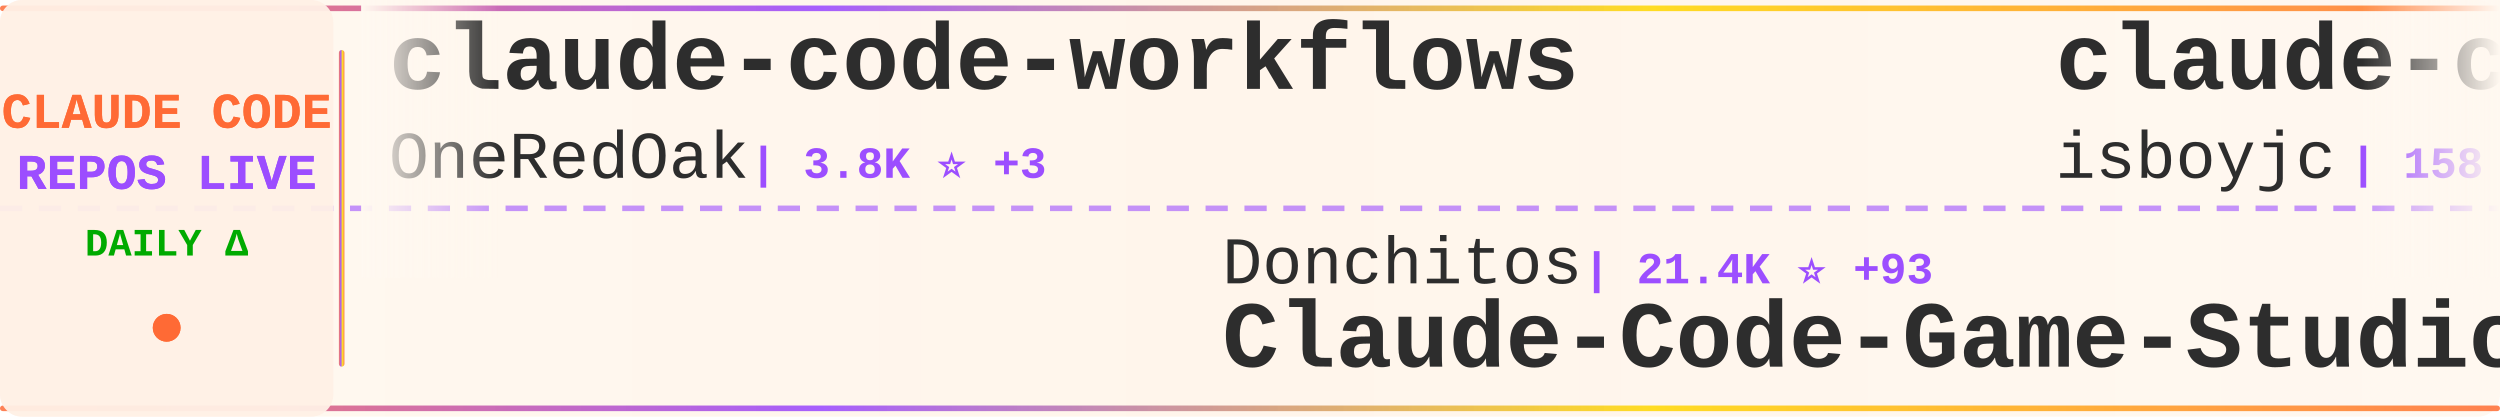
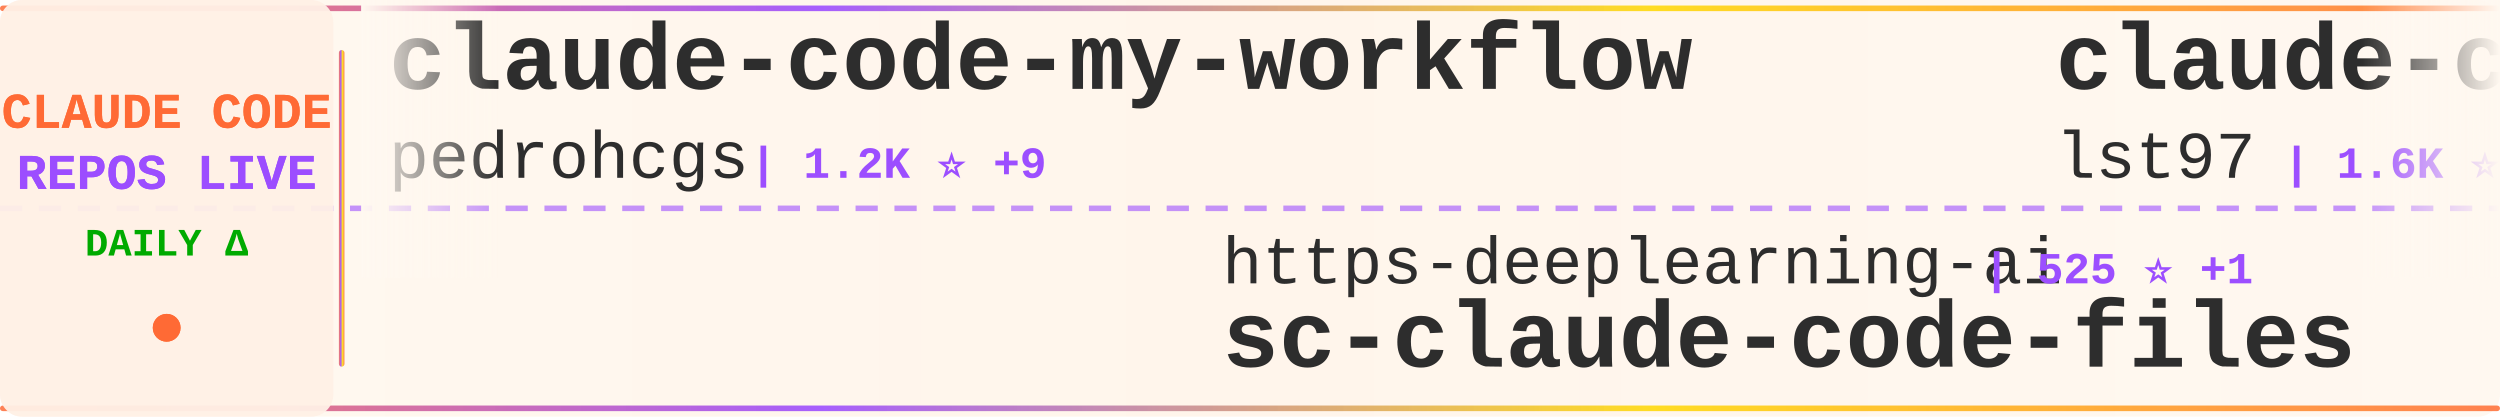
<svg xmlns="http://www.w3.org/2000/svg" width="900" height="150">
  <defs>
    <linearGradient id="tickerBg" x1="0%" y1="0%" x2="100%" y2="0%">
      <stop offset="0%" style="stop-color:#fff8f0;stop-opacity:0.98" />
      <stop offset="50%" style="stop-color:#fff5eb;stop-opacity:1" />
      <stop offset="100%" style="stop-color:#fff8f0;stop-opacity:0.98" />
    </linearGradient>
    <linearGradient id="borderGrad" x1="0%" y1="0%" x2="100%" y2="0%">
      <stop offset="0%" style="stop-color:#FF6B35;stop-opacity:0.85">
        <animate attributeName="stop-opacity" values="0.85;1;0.85" dur="2s" repeatCount="indefinite" />
      </stop>
      <stop offset="33%" style="stop-color:#9C4EFF;stop-opacity:0.9">
        <animate attributeName="stop-opacity" values="0.9;1;0.9" dur="2.2s" repeatCount="indefinite" />
      </stop>
      <stop offset="66%" style="stop-color:#FFD700;stop-opacity:0.85">
        <animate attributeName="stop-opacity" values="0.85;1;0.85" dur="1.8s" repeatCount="indefinite" />
      </stop>
      <stop offset="100%" style="stop-color:#FF6B35;stop-opacity:0.85">
        <animate attributeName="stop-opacity" values="0.85;1;0.85" dur="2s" repeatCount="indefinite" />
      </stop>
    </linearGradient>
    <filter id="textGlow">
      <feGaussianBlur stdDeviation="0.15" result="coloredBlur" />
      <feMerge>
        <feMergeNode in="coloredBlur" />
        <feMergeNode in="SourceGraphic" />
      </feMerge>
    </filter>
    <filter id="metricGlow">
      <feGaussianBlur stdDeviation="0.2" result="coloredBlur" />
      <feMerge>
        <feMergeNode in="coloredBlur" />
        <feMergeNode in="SourceGraphic" />
      </feMerge>
    </filter>
    <linearGradient id="leftFade" x1="0%" y1="0%" x2="100%" y2="0%">
      <stop offset="0%" style="stop-color:#fff8f0;stop-opacity:1" />
      <stop offset="100%" style="stop-color:#fff8f0;stop-opacity:0" />
    </linearGradient>
    <linearGradient id="rightFade" x1="0%" y1="0%" x2="100%" y2="0%">
      <stop offset="0%" style="stop-color:#fff8f0;stop-opacity:0" />
      <stop offset="100%" style="stop-color:#fff8f0;stop-opacity:1" />
    </linearGradient>
  </defs>
  <rect width="900" height="150" fill="url(#tickerBg)" rx="8" />
  <rect x="0" y="2" width="900" height="2" fill="url(#borderGrad)" rx="1" />
  <rect x="0" y="146" width="900" height="2" fill="url(#borderGrad)" rx="1" />
  <line x1="0" y1="75" x2="900" y2="75" stroke="#9C4EFF" stroke-width="2" stroke-dasharray="8 6" opacity="0.6" />
  <rect x="0" y="0" width="120" height="150" fill="#fff0e6" opacity="0.95" rx="8" />
  <text x="60" y="46" font-family="'Courier New', monospace" font-size="18" font-weight="bold" fill="#FF6B35" text-anchor="middle" filter="url(#textGlow)">
    CLAUDE CODE
  </text>
  <text x="60" y="68" font-family="'Courier New', monospace" font-size="18" font-weight="bold" fill="#9C4EFF" text-anchor="middle" filter="url(#textGlow)">
    REPOS LIVE
  </text>
  <text x="60" y="92" font-family="'Courier New', monospace" font-size="14" font-weight="bold" fill="#00aa00" text-anchor="middle">
    DAILY Δ
  </text>
  <circle cx="60" cy="118" r="5" fill="#FF6B35" filter="url(#metricGlow)">
    <animate attributeName="r" values="4;6;4" dur="1.5s" repeatCount="indefinite" />
    <animate attributeName="opacity" values="0.6;1;0.6" dur="1.5s" repeatCount="indefinite" />
  </circle>
  <rect x="122" y="18" width="2" height="114" fill="url(#borderGrad)" rx="1" />
  <clipPath id="tickerClip">
    <rect x="130" y="0" width="770" height="150" />
  </clipPath>
  <g clip-path="url(#tickerClip)">
    <g id="tickerItems">
      <animateTransform attributeName="transform" attributeType="XML" type="translate" from="0 0" to="-3000 0" dur="54s" repeatCount="indefinite" />
      <g transform="translate(0, 0)">
-         <text x="140" y="32" font-family="'Courier New', monospace" font-size="34" font-weight="bold" fill="#2d2d2d">claude-code-workflows</text>
-         <text x="140" y="64" font-family="'Courier New', monospace" font-size="24" font-weight="normal" fill="#2d2d2d" opacity="1.0">OneRedOak</text>
-         <text x="270" y="64" font-family="'Courier New', monospace" font-size="16" font-weight="bold" fill="#9C4EFF"> | 3.8K ⭐ +3</text>
+         <text x="140" y="32" font-family="'Courier New', monospace" font-size="34" font-weight="bold" fill="#2d2d2d">claude-code-my-workflow</text>
+         <text x="140" y="64" font-family="'Courier New', monospace" font-size="24" font-weight="normal" fill="#2d2d2d" opacity="1.0">pedrohcgs</text>
+         <text x="270" y="64" font-family="'Courier New', monospace" font-size="16" font-weight="bold" fill="#9C4EFF"> | 1.2K ⭐ +9</text>
      </g>
      <g transform="translate(300, 0)">
-         <text x="140" y="102" font-family="'Courier New', monospace" font-size="24" font-weight="normal" fill="#2d2d2d" opacity="1.0">Donchitos</text>
-         <text x="270" y="102" font-family="'Courier New', monospace" font-size="16" font-weight="bold" fill="#9C4EFF"> | 21.4K ⭐ +93</text>
-         <text x="140" y="132" font-family="'Courier New', monospace" font-size="34" font-weight="bold" fill="#2d2d2d">Claude-Code-Game-Studios</text>
+         <text x="140" y="102" font-family="'Courier New', monospace" font-size="24" font-weight="normal" fill="#2d2d2d" opacity="1.0">https-deeplearning-ai</text>
+         <text x="414" y="102" font-family="'Courier New', monospace" font-size="16" font-weight="bold" fill="#9C4EFF"> | 525 ⭐ +1</text>
+         <text x="140" y="132" font-family="'Courier New', monospace" font-size="34" font-weight="bold" fill="#2d2d2d">sc-claude-code-files</text>
      </g>
      <g transform="translate(600, 0)">
-         <text x="140" y="32" font-family="'Courier New', monospace" font-size="34" font-weight="bold" fill="#2d2d2d">claude-code</text>
-         <text x="140" y="64" font-family="'Courier New', monospace" font-size="24" font-weight="normal" fill="#2d2d2d" opacity="1.0">isboyjc</text>
-         <text x="246" y="64" font-family="'Courier New', monospace" font-size="16" font-weight="bold" fill="#9C4EFF"> | 158 ⭐</text>
+         <text x="140" y="32" font-family="'Courier New', monospace" font-size="34" font-weight="bold" fill="#2d2d2d">claude-code-sub-agents</text>
+         <text x="140" y="64" font-family="'Courier New', monospace" font-size="24" font-weight="normal" fill="#2d2d2d" opacity="1.0">lst97</text>
+         <text x="222" y="64" font-family="'Courier New', monospace" font-size="16" font-weight="bold" fill="#9C4EFF"> | 1.6K ⭐ +1</text>
      </g>
      <g transform="translate(900, 0)">
-         <text x="140" y="102" font-family="'Courier New', monospace" font-size="24" font-weight="normal" fill="#2d2d2d" opacity="1.0">affaan-m</text>
-         <text x="258" y="102" font-family="'Courier New', monospace" font-size="16" font-weight="bold" fill="#9C4EFF"> | 212.5K ⭐ +926</text>
-         <text x="140" y="132" font-family="'Courier New', monospace" font-size="34" font-weight="bold" fill="#2d2d2d">ECC</text>
+         <text x="140" y="102" font-family="'Courier New', monospace" font-size="24" font-weight="normal" fill="#2d2d2d" opacity="1.0">mehmoodosman</text>
+         <text x="306" y="102" font-family="'Courier New', monospace" font-size="16" font-weight="bold" fill="#9C4EFF"> | 167 ⭐</text>
+         <text x="140" y="132" font-family="'Courier New', monospace" font-size="34" font-weight="bold" fill="#2d2d2d">claude-code</text>
      </g>
      <g transform="translate(1200, 0)">
-         <text x="140" y="32" font-family="'Courier New', monospace" font-size="34" font-weight="bold" fill="#2d2d2d">free-claude-code</text>
-         <text x="140" y="64" font-family="'Courier New', monospace" font-size="24" font-weight="normal" fill="#2d2d2d" opacity="1.0">Alishahryar1</text>
-         <text x="306" y="64" font-family="'Courier New', monospace" font-size="16" font-weight="bold" fill="#9C4EFF"> | 33.6K ⭐ +215</text>
+         <text x="140" y="32" font-family="'Courier New', monospace" font-size="34" font-weight="bold" fill="#2d2d2d">claude-code</text>
+         <text x="140" y="64" font-family="'Courier New', monospace" font-size="24" font-weight="normal" fill="#2d2d2d" opacity="1.0">T-Lab-CUHKSZ</text>
+         <text x="306" y="64" font-family="'Courier New', monospace" font-size="16" font-weight="bold" fill="#9C4EFF"> | 317 ⭐</text>
      </g>
      <g transform="translate(1500, 0)">
-         <text x="140" y="102" font-family="'Courier New', monospace" font-size="24" font-weight="normal" fill="#2d2d2d" opacity="1.0">rohitg00</text>
-         <text x="258" y="102" font-family="'Courier New', monospace" font-size="16" font-weight="bold" fill="#9C4EFF"> | 2.0K ⭐ +13</text>
-         <text x="140" y="132" font-family="'Courier New', monospace" font-size="34" font-weight="bold" fill="#2d2d2d">awesome-claude-code-tool...</text>
+         <text x="140" y="102" font-family="'Courier New', monospace" font-size="24" font-weight="normal" fill="#2d2d2d" opacity="1.0">ding113</text>
+         <text x="246" y="102" font-family="'Courier New', monospace" font-size="16" font-weight="bold" fill="#9C4EFF"> | 3.0K ⭐ +10</text>
+         <text x="140" y="132" font-family="'Courier New', monospace" font-size="34" font-weight="bold" fill="#2d2d2d">claude-code-hub</text>
      </g>
      <g transform="translate(1800, 0)">
-         <text x="140" y="32" font-family="'Courier New', monospace" font-size="34" font-weight="bold" fill="#2d2d2d">claude_code_src</text>
-         <text x="140" y="64" font-family="'Courier New', monospace" font-size="24" font-weight="normal" fill="#2d2d2d" opacity="1.0">ponponon</text>
-         <text x="258" y="64" font-family="'Courier New', monospace" font-size="16" font-weight="bold" fill="#9C4EFF"> | 2.3K ⭐ +3</text>
+         <text x="140" y="32" font-family="'Courier New', monospace" font-size="34" font-weight="bold" fill="#2d2d2d">claude-code-telegram</text>
+         <text x="140" y="64" font-family="'Courier New', monospace" font-size="24" font-weight="normal" fill="#2d2d2d" opacity="1.0">RichardAtCT</text>
+         <text x="294" y="64" font-family="'Courier New', monospace" font-size="16" font-weight="bold" fill="#9C4EFF"> | 2.7K ⭐ +2</text>
      </g>
      <g transform="translate(2100, 0)">
-         <text x="140" y="102" font-family="'Courier New', monospace" font-size="24" font-weight="normal" fill="#2d2d2d" opacity="1.0">ChinaSiro</text>
-         <text x="270" y="102" font-family="'Courier New', monospace" font-size="16" font-weight="bold" fill="#9C4EFF"> | 9.4K ⭐ +9</text>
-         <text x="140" y="132" font-family="'Courier New', monospace" font-size="34" font-weight="bold" fill="#2d2d2d">claude-code-sourcemap</text>
+         <text x="140" y="102" font-family="'Courier New', monospace" font-size="24" font-weight="normal" fill="#2d2d2d" opacity="1.0">asgeirtj</text>
+         <text x="258" y="102" font-family="'Courier New', monospace" font-size="16" font-weight="bold" fill="#9C4EFF"> | 41.6K ⭐ +99</text>
+         <text x="140" y="132" font-family="'Courier New', monospace" font-size="34" font-weight="bold" fill="#2d2d2d">system_prompts_leaks</text>
      </g>
      <g transform="translate(2400, 0)">
-         <text x="140" y="32" font-family="'Courier New', monospace" font-size="34" font-weight="bold" fill="#2d2d2d">claude-code-prompts</text>
-         <text x="140" y="64" font-family="'Courier New', monospace" font-size="24" font-weight="normal" fill="#2d2d2d" opacity="1.0">repowise-dev</text>
-         <text x="306" y="64" font-family="'Courier New', monospace" font-size="16" font-weight="bold" fill="#9C4EFF"> | 1.1K ⭐</text>
+         <text x="140" y="32" font-family="'Courier New', monospace" font-size="34" font-weight="bold" fill="#2d2d2d">how-claude-code-works</text>
+         <text x="140" y="64" font-family="'Courier New', monospace" font-size="24" font-weight="normal" fill="#2d2d2d" opacity="1.0">Windy3f3f3f3f</text>
+         <text x="318" y="64" font-family="'Courier New', monospace" font-size="16" font-weight="bold" fill="#9C4EFF"> | 2.6K ⭐ +11</text>
      </g>
      <g transform="translate(2700, 0)">
-         <text x="140" y="102" font-family="'Courier New', monospace" font-size="24" font-weight="normal" fill="#2d2d2d" opacity="1.0">Windy3f3f3f3f</text>
-         <text x="318" y="102" font-family="'Courier New', monospace" font-size="16" font-weight="bold" fill="#9C4EFF"> | 2.6K ⭐ +9</text>
-         <text x="140" y="132" font-family="'Courier New', monospace" font-size="34" font-weight="bold" fill="#2d2d2d">how-claude-code-works</text>
+         <text x="140" y="102" font-family="'Courier New', monospace" font-size="24" font-weight="normal" fill="#2d2d2d" opacity="1.0">jarmuine</text>
+         <text x="258" y="102" font-family="'Courier New', monospace" font-size="16" font-weight="bold" fill="#9C4EFF"> | 2.2K ⭐ +1</text>
+         <text x="140" y="132" font-family="'Courier New', monospace" font-size="34" font-weight="bold" fill="#2d2d2d">claude-code</text>
      </g>
      <g transform="translate(3000, 0)">
-         <text x="140" y="32" font-family="'Courier New', monospace" font-size="34" font-weight="bold" fill="#2d2d2d">claude-code-workflows</text>
-         <text x="140" y="64" font-family="'Courier New', monospace" font-size="24" font-weight="normal" fill="#2d2d2d" opacity="1.0">OneRedOak</text>
-         <text x="270" y="64" font-family="'Courier New', monospace" font-size="16" font-weight="bold" fill="#9C4EFF"> | 3.8K ⭐ +3</text>
+         <text x="140" y="32" font-family="'Courier New', monospace" font-size="34" font-weight="bold" fill="#2d2d2d">claude-code-my-workflow</text>
+         <text x="140" y="64" font-family="'Courier New', monospace" font-size="24" font-weight="normal" fill="#2d2d2d" opacity="1.0">pedrohcgs</text>
+         <text x="270" y="64" font-family="'Courier New', monospace" font-size="16" font-weight="bold" fill="#9C4EFF"> | 1.2K ⭐ +9</text>
      </g>
      <g transform="translate(3300, 0)">
-         <text x="140" y="102" font-family="'Courier New', monospace" font-size="24" font-weight="normal" fill="#2d2d2d" opacity="1.0">Donchitos</text>
-         <text x="270" y="102" font-family="'Courier New', monospace" font-size="16" font-weight="bold" fill="#9C4EFF"> | 21.4K ⭐ +93</text>
-         <text x="140" y="132" font-family="'Courier New', monospace" font-size="34" font-weight="bold" fill="#2d2d2d">Claude-Code-Game-Studios</text>
+         <text x="140" y="102" font-family="'Courier New', monospace" font-size="24" font-weight="normal" fill="#2d2d2d" opacity="1.0">https-deeplearning-ai</text>
+         <text x="414" y="102" font-family="'Courier New', monospace" font-size="16" font-weight="bold" fill="#9C4EFF"> | 525 ⭐ +1</text>
+         <text x="140" y="132" font-family="'Courier New', monospace" font-size="34" font-weight="bold" fill="#2d2d2d">sc-claude-code-files</text>
      </g>
      <g transform="translate(3600, 0)">
-         <text x="140" y="32" font-family="'Courier New', monospace" font-size="34" font-weight="bold" fill="#2d2d2d">claude-code</text>
-         <text x="140" y="64" font-family="'Courier New', monospace" font-size="24" font-weight="normal" fill="#2d2d2d" opacity="1.0">isboyjc</text>
-         <text x="246" y="64" font-family="'Courier New', monospace" font-size="16" font-weight="bold" fill="#9C4EFF"> | 158 ⭐</text>
+         <text x="140" y="32" font-family="'Courier New', monospace" font-size="34" font-weight="bold" fill="#2d2d2d">claude-code-sub-agents</text>
+         <text x="140" y="64" font-family="'Courier New', monospace" font-size="24" font-weight="normal" fill="#2d2d2d" opacity="1.0">lst97</text>
+         <text x="222" y="64" font-family="'Courier New', monospace" font-size="16" font-weight="bold" fill="#9C4EFF"> | 1.6K ⭐ +1</text>
      </g>
      <g transform="translate(3900, 0)">
-         <text x="140" y="102" font-family="'Courier New', monospace" font-size="24" font-weight="normal" fill="#2d2d2d" opacity="1.0">affaan-m</text>
-         <text x="258" y="102" font-family="'Courier New', monospace" font-size="16" font-weight="bold" fill="#9C4EFF"> | 212.5K ⭐ +926</text>
-         <text x="140" y="132" font-family="'Courier New', monospace" font-size="34" font-weight="bold" fill="#2d2d2d">ECC</text>
+         <text x="140" y="102" font-family="'Courier New', monospace" font-size="24" font-weight="normal" fill="#2d2d2d" opacity="1.0">mehmoodosman</text>
+         <text x="306" y="102" font-family="'Courier New', monospace" font-size="16" font-weight="bold" fill="#9C4EFF"> | 167 ⭐</text>
+         <text x="140" y="132" font-family="'Courier New', monospace" font-size="34" font-weight="bold" fill="#2d2d2d">claude-code</text>
      </g>
    </g>
  </g>
  <rect x="130" y="0" width="50" height="100" fill="url(#leftFade)" />
  <rect x="850" y="0" width="50" height="100" fill="url(#rightFade)" />
</svg>
